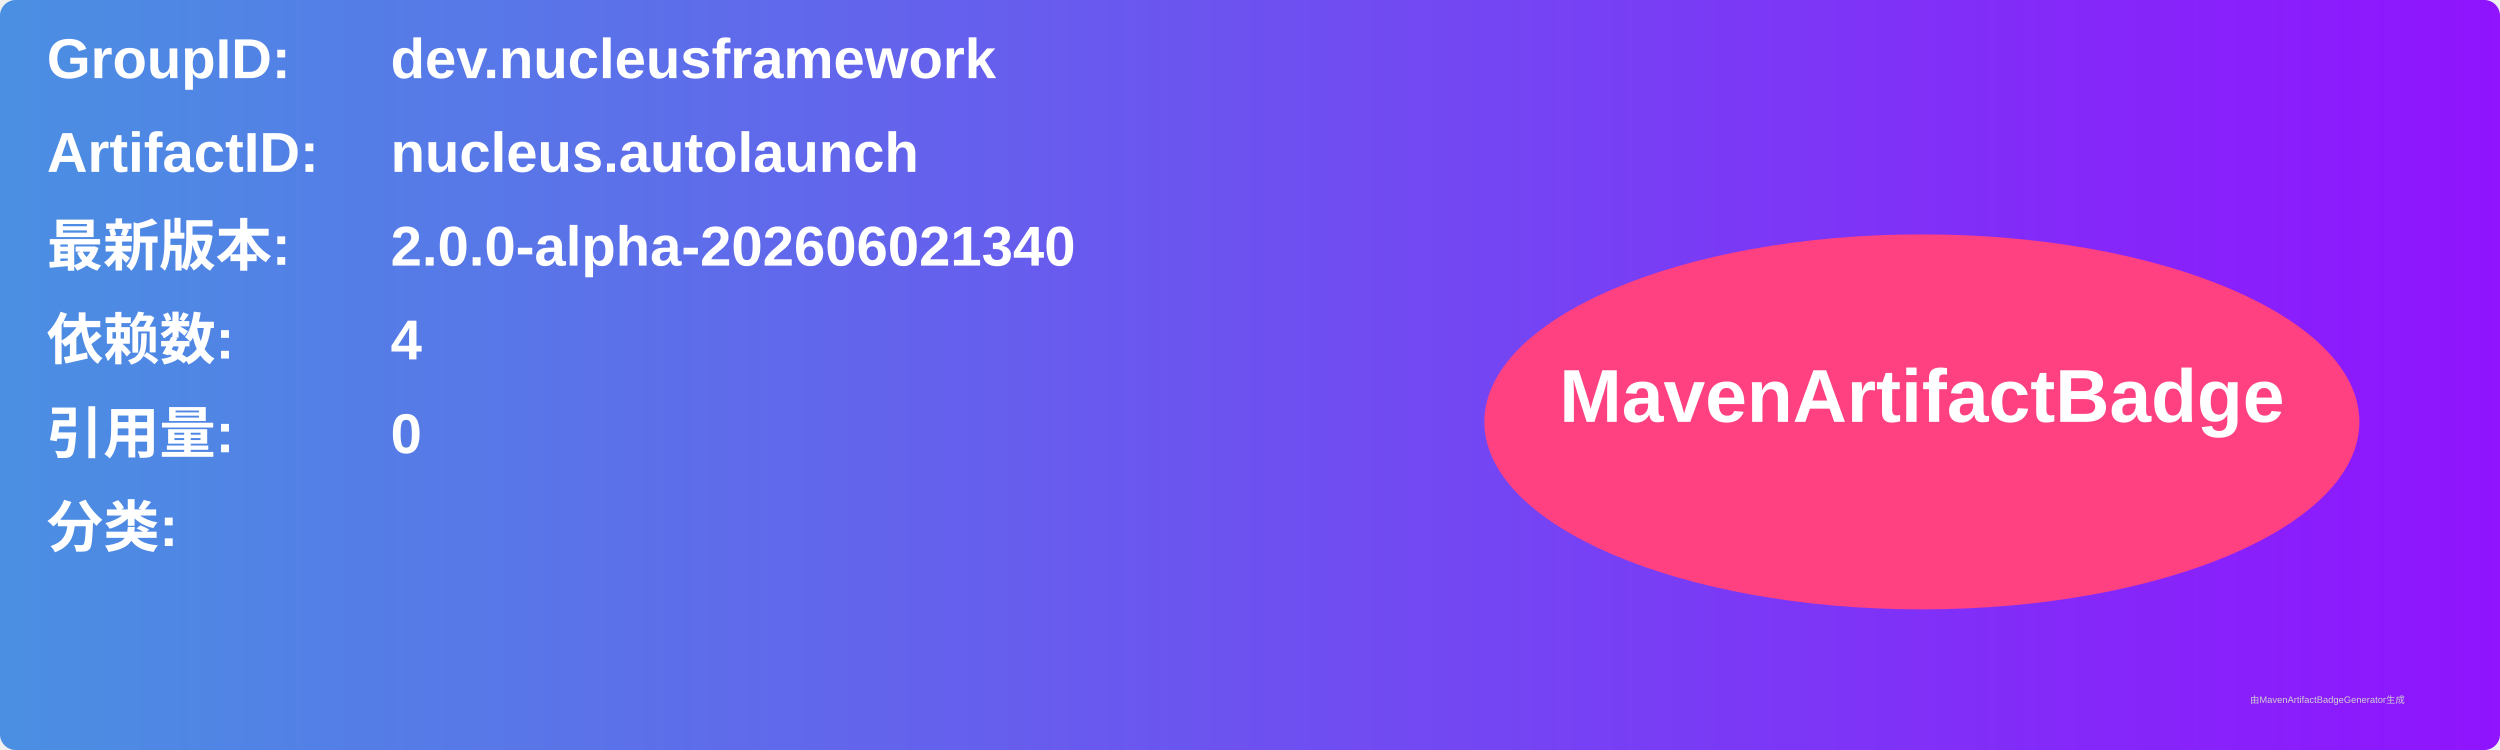
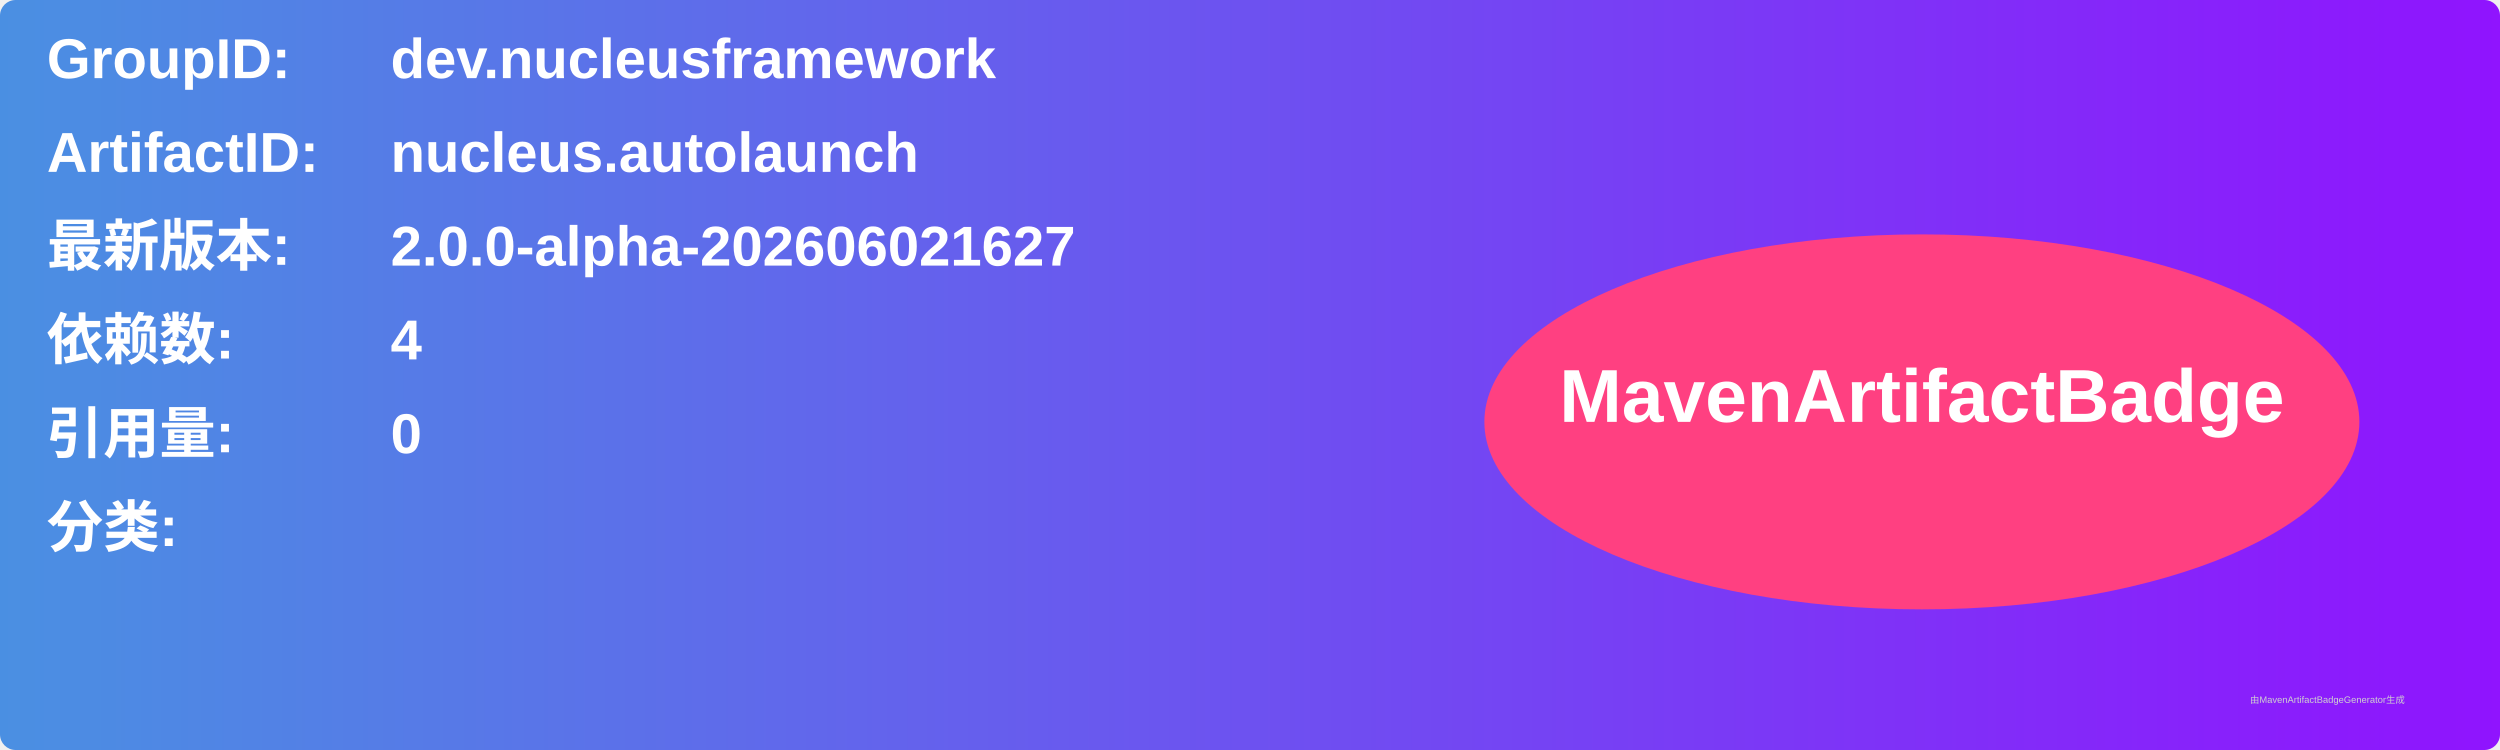
<svg xmlns="http://www.w3.org/2000/svg" width="800" height="240" viewBox="0 0 800 240">
  <linearGradient id="grad" x1="0%" y1="0%" x2="100%" y2="0%">
    <stop offset="0%" stop-color="#4a90e2" />
    <stop offset="100%" stop-color="#9013fe" />
  </linearGradient>
  <rect width="100%" height="100%" rx="5" ry="5" fill="url(#grad)" />
  <g transform="translate(15, 15)">
    <text x="0" y="10" font-family="Arial" font-size="18" fill="white" font-weight="bold" width="260">GroupID:</text>
    <text x="110" y="10" font-family="Arial" font-size="18" fill="white" font-weight="bold" width="460">dev.nucleusframework</text>
    <text x="0" y="40" font-family="Arial" font-size="18" fill="white" font-weight="bold" width="260">ArtifactID:</text>
    <text x="110" y="40" font-family="Arial" font-size="18" fill="white" font-weight="bold" width="460">nucleus.autolaunch</text>
    <text x="0" y="70" font-family="Arial" font-size="18" fill="white" font-weight="bold">最新版本:</text>
    <text x="110" y="70" font-family="Arial" font-size="18" fill="white" font-weight="bold">
-       <tspan font-weight="bold">2.0.0-alpha-202606021340</tspan>
+       <tspan font-weight="bold">2.0.0-alpha-202606021627</tspan>
    </text>
    <text x="0" y="100" font-family="Arial" font-size="18" fill="white" font-weight="bold">依赖数: </text>
    <text x="110" y="100" font-family="Arial" font-size="18" fill="white">
      <tspan font-weight="bold">4</tspan>
    </text>
    <text x="0" y="130" font-family="Arial" font-size="18" fill="white" font-weight="bold">引用量: </text>
    <text x="110" y="130" font-family="Arial" font-size="18" fill="white">
      <tspan font-weight="bold">0</tspan>
    </text>
    <text x="0" y="160" font-family="Arial" font-size="18" fill="white" font-weight="bold">分类:</text>
    <text x="10" y="190" font-family="Arial" font-size="10" fill="white">
      <tspan font-weight="bold" />
    </text>
    <ellipse cx="600" cy="120" rx="140" ry="60" fill="#ff4081" />
    <text x="600" y="120" text-anchor="middle" font-family="Arial" font-size="24" fill="white" font-weight="bold">MavenArtifactBadge</text>
  </g>
  <text x="720" y="225" font-family="Arial" font-size="3" fill="#d0d0d0">由MavenArtifactBadgeGenerator生成</text>
</svg>
